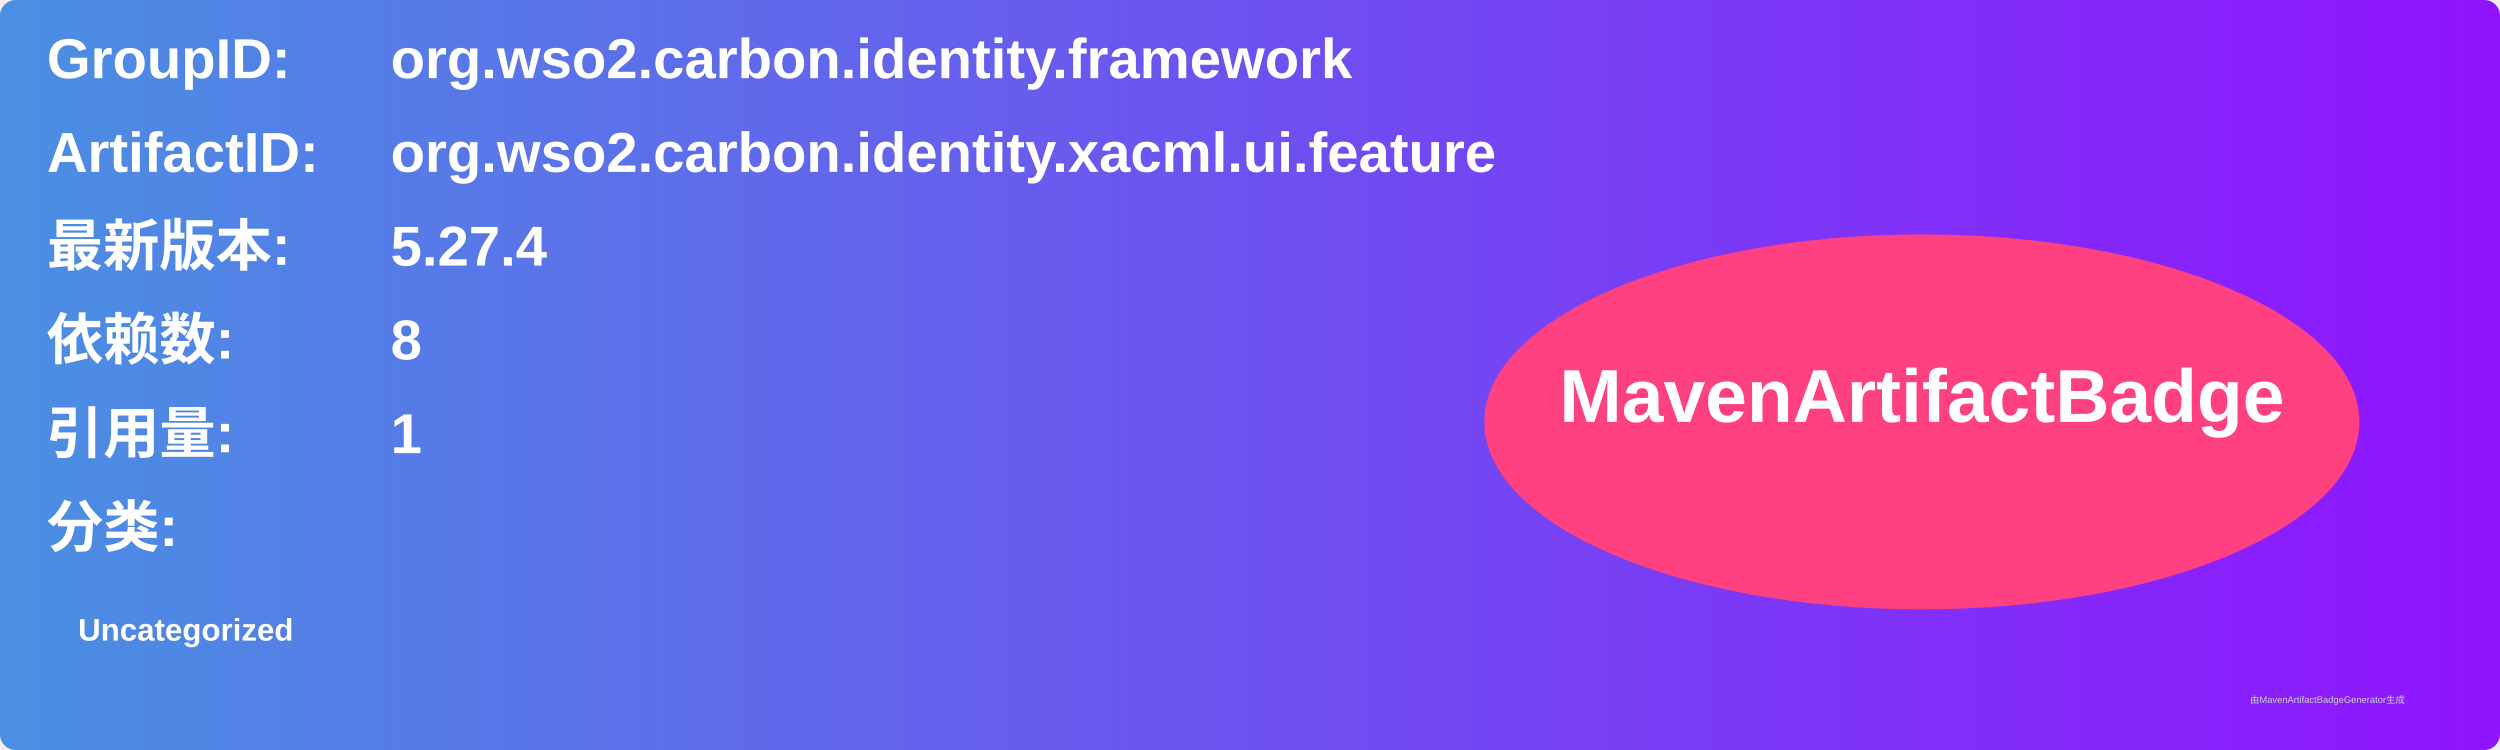
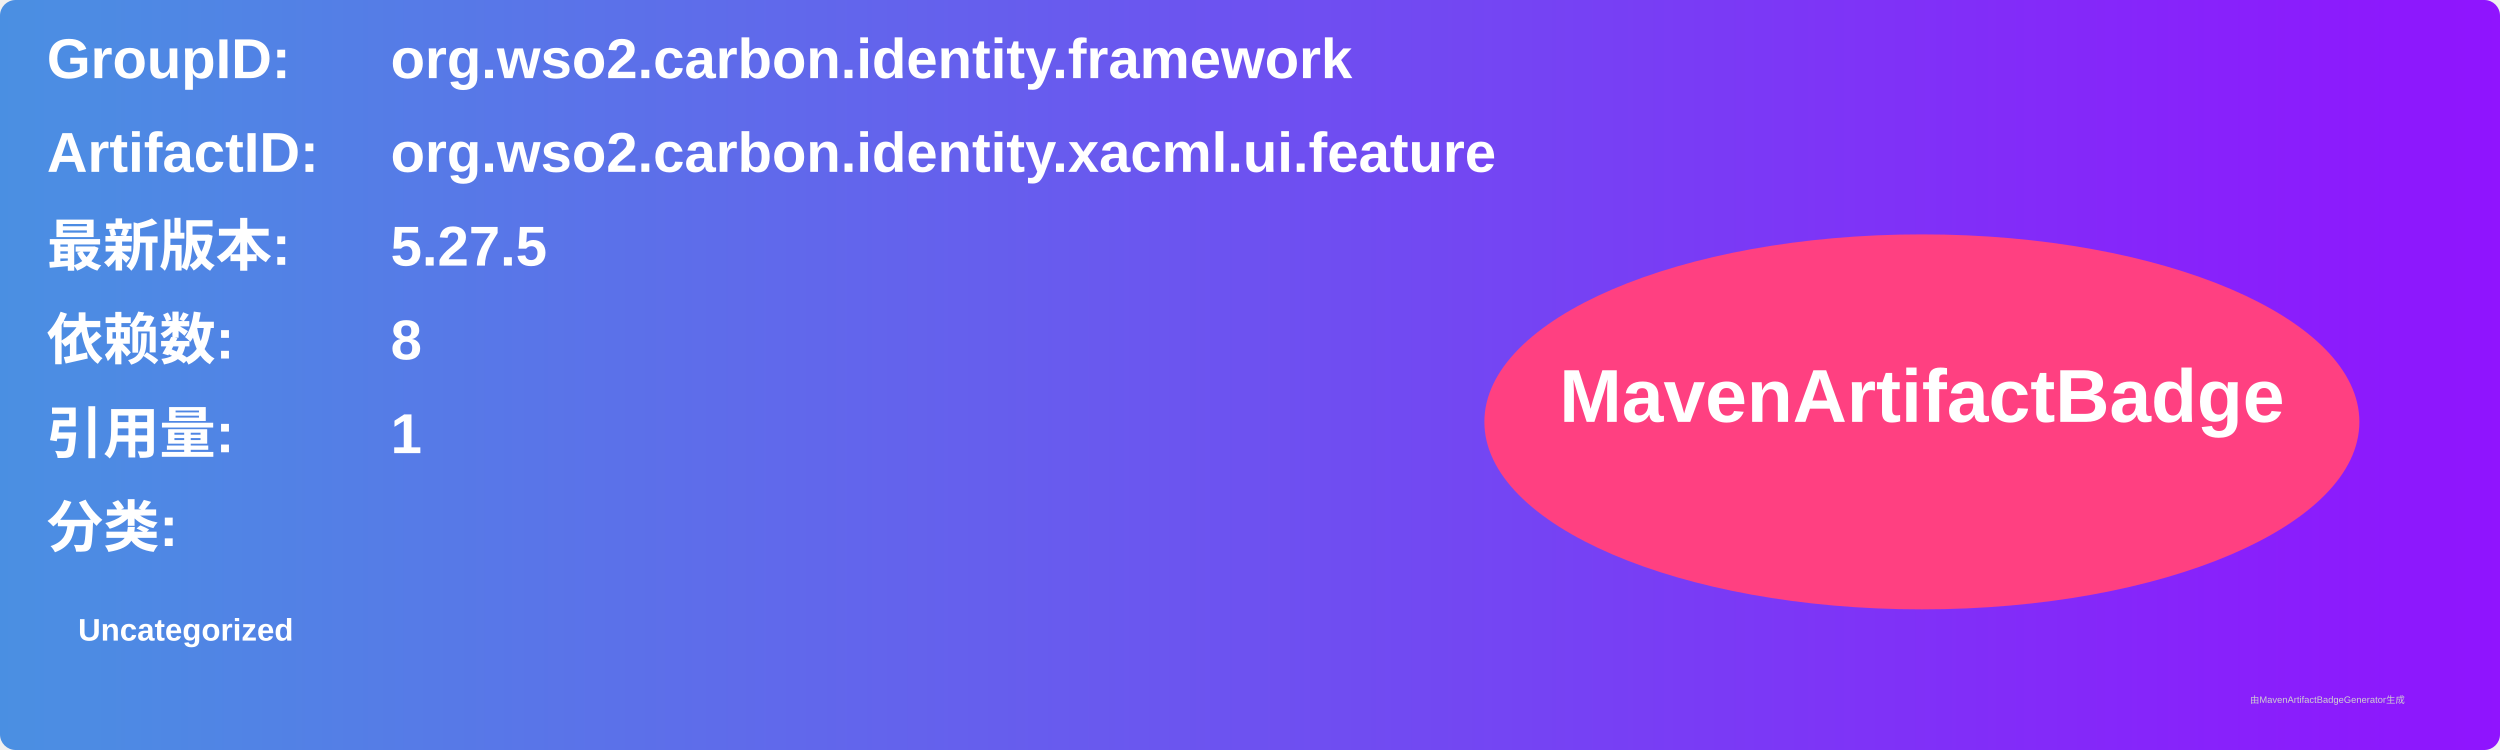
<svg xmlns="http://www.w3.org/2000/svg" width="800" height="240" viewBox="0 0 800 240">
  <linearGradient id="grad" x1="0%" y1="0%" x2="100%" y2="0%">
    <stop offset="0%" stop-color="#4a90e2" />
    <stop offset="100%" stop-color="#9013fe" />
  </linearGradient>
  <rect width="100%" height="100%" rx="5" ry="5" fill="url(#grad)" />
  <g transform="translate(15, 15)">
    <text x="0" y="10" font-family="Arial" font-size="18" fill="white" font-weight="bold" width="260">GroupID:</text>
    <text x="110" y="10" font-family="Arial" font-size="18" fill="white" font-weight="bold" width="460">org.wso2.carbon.identity.framework</text>
    <text x="0" y="40" font-family="Arial" font-size="18" fill="white" font-weight="bold" width="260">ArtifactID:</text>
    <text x="110" y="40" font-family="Arial" font-size="18" fill="white" font-weight="bold" width="460">org.wso2.carbon.identity.xacml.ui.feature</text>
    <text x="0" y="70" font-family="Arial" font-size="18" fill="white" font-weight="bold">最新版本:</text>
    <text x="110" y="70" font-family="Arial" font-size="18" fill="white" font-weight="bold">
-       <tspan font-weight="bold">5.27.4</tspan>
+       <tspan font-weight="bold">5.27.5</tspan>
    </text>
    <text x="0" y="100" font-family="Arial" font-size="18" fill="white" font-weight="bold">依赖数: </text>
    <text x="110" y="100" font-family="Arial" font-size="18" fill="white">
      <tspan font-weight="bold">8</tspan>
    </text>
    <text x="0" y="130" font-family="Arial" font-size="18" fill="white" font-weight="bold">引用量: </text>
    <text x="110" y="130" font-family="Arial" font-size="18" fill="white">
      <tspan font-weight="bold">1</tspan>
    </text>
    <text x="0" y="160" font-family="Arial" font-size="18" fill="white" font-weight="bold">分类:</text>
    <text x="10" y="190" font-family="Arial" font-size="10" fill="white">
      <tspan font-weight="bold">Uncategorized</tspan>
    </text>
    <ellipse cx="600" cy="120" rx="140" ry="60" fill="#ff4081" />
    <text x="600" y="120" text-anchor="middle" font-family="Arial" font-size="24" fill="white" font-weight="bold">MavenArtifactBadge</text>
  </g>
  <text x="720" y="225" font-family="Arial" font-size="3" fill="#d0d0d0">由MavenArtifactBadgeGenerator生成</text>
</svg>
